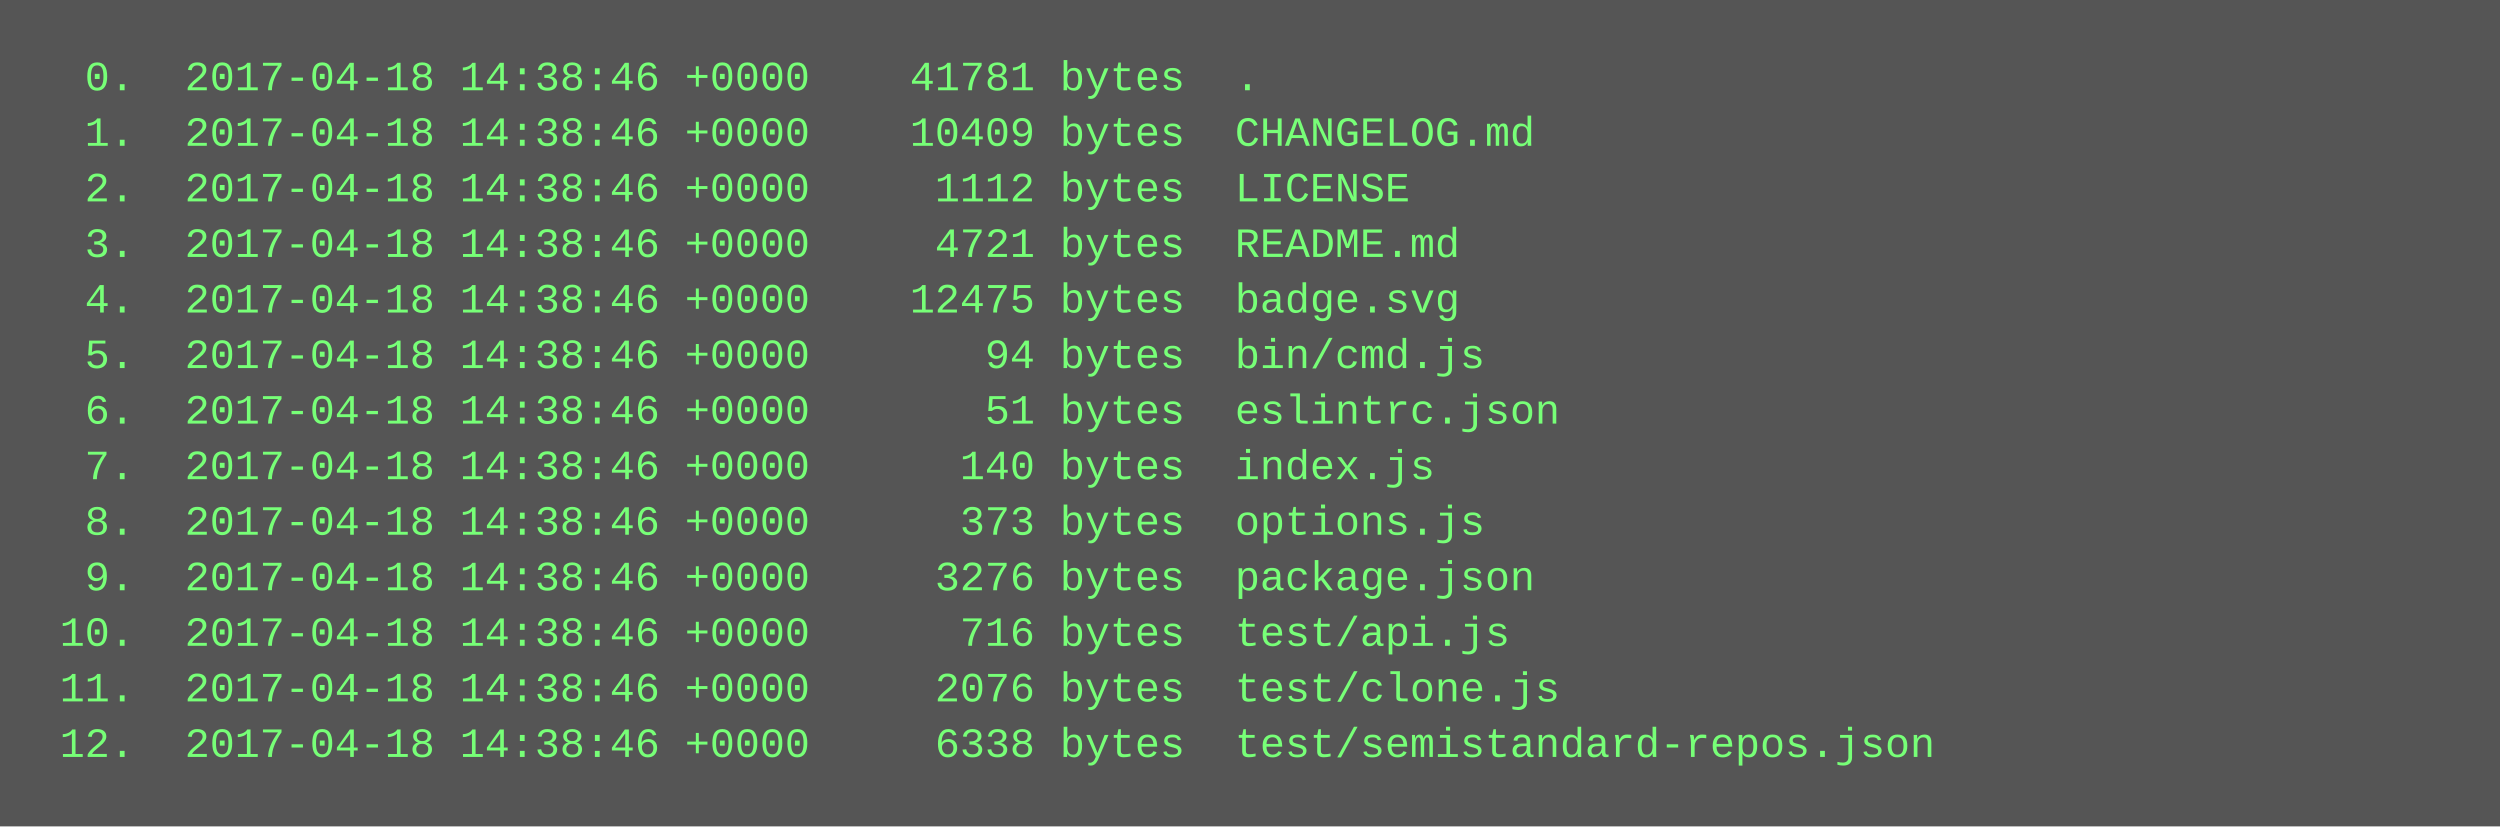
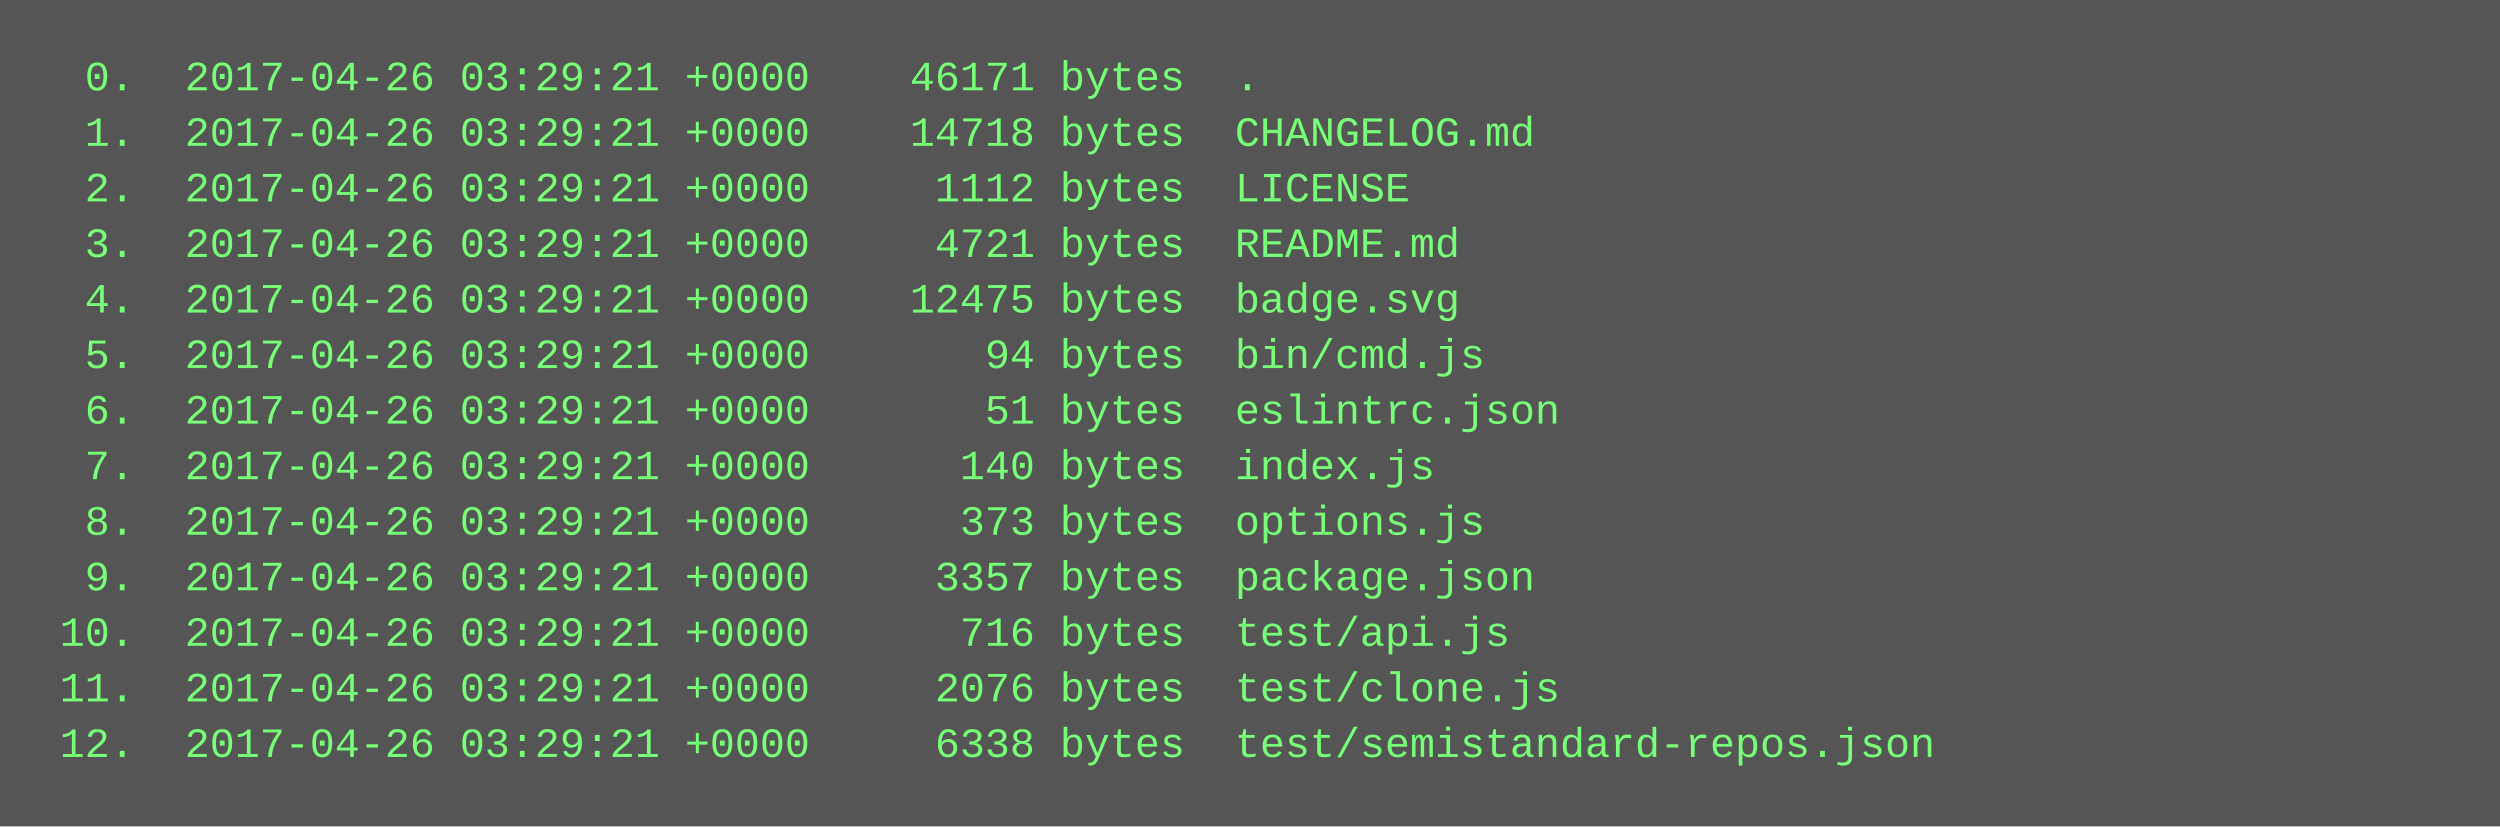
<svg xmlns="http://www.w3.org/2000/svg" height="238" width="720">
  <rect height="238" fill="#555" width="720" />
  <text fill="#7f7" font-family="Courier New" font-size="12" xml:space="preserve">
-     <tspan x="10" y="26">  0.  2017-04-18 14:38:46 +0000    41781 bytes  .</tspan>
-     <tspan x="10" y="42">  1.  2017-04-18 14:38:46 +0000    10409 bytes  CHANGELOG.md</tspan>
-     <tspan x="10" y="58">  2.  2017-04-18 14:38:46 +0000     1112 bytes  LICENSE</tspan>
-     <tspan x="10" y="74">  3.  2017-04-18 14:38:46 +0000     4721 bytes  README.md</tspan>
-     <tspan x="10" y="90">  4.  2017-04-18 14:38:46 +0000    12475 bytes  badge.svg</tspan>
-     <tspan x="10" y="106">  5.  2017-04-18 14:38:46 +0000       94 bytes  bin/cmd.js</tspan>
-     <tspan x="10" y="122">  6.  2017-04-18 14:38:46 +0000       51 bytes  eslintrc.json</tspan>
-     <tspan x="10" y="138">  7.  2017-04-18 14:38:46 +0000      140 bytes  index.js</tspan>
-     <tspan x="10" y="154">  8.  2017-04-18 14:38:46 +0000      373 bytes  options.js</tspan>
-     <tspan x="10" y="170">  9.  2017-04-18 14:38:46 +0000     3276 bytes  package.json</tspan>
-     <tspan x="10" y="186"> 10.  2017-04-18 14:38:46 +0000      716 bytes  test/api.js</tspan>
-     <tspan x="10" y="202"> 11.  2017-04-18 14:38:46 +0000     2076 bytes  test/clone.js</tspan>
-     <tspan x="10" y="218"> 12.  2017-04-18 14:38:46 +0000     6338 bytes  test/semistandard-repos.json</tspan>
+     <tspan x="10" y="26">  0.  2017-04-26 03:29:21 +0000    46171 bytes  .</tspan>
+     <tspan x="10" y="42">  1.  2017-04-26 03:29:21 +0000    14718 bytes  CHANGELOG.md</tspan>
+     <tspan x="10" y="58">  2.  2017-04-26 03:29:21 +0000     1112 bytes  LICENSE</tspan>
+     <tspan x="10" y="74">  3.  2017-04-26 03:29:21 +0000     4721 bytes  README.md</tspan>
+     <tspan x="10" y="90">  4.  2017-04-26 03:29:21 +0000    12475 bytes  badge.svg</tspan>
+     <tspan x="10" y="106">  5.  2017-04-26 03:29:21 +0000       94 bytes  bin/cmd.js</tspan>
+     <tspan x="10" y="122">  6.  2017-04-26 03:29:21 +0000       51 bytes  eslintrc.json</tspan>
+     <tspan x="10" y="138">  7.  2017-04-26 03:29:21 +0000      140 bytes  index.js</tspan>
+     <tspan x="10" y="154">  8.  2017-04-26 03:29:21 +0000      373 bytes  options.js</tspan>
+     <tspan x="10" y="170">  9.  2017-04-26 03:29:21 +0000     3357 bytes  package.json</tspan>
+     <tspan x="10" y="186"> 10.  2017-04-26 03:29:21 +0000      716 bytes  test/api.js</tspan>
+     <tspan x="10" y="202"> 11.  2017-04-26 03:29:21 +0000     2076 bytes  test/clone.js</tspan>
+     <tspan x="10" y="218"> 12.  2017-04-26 03:29:21 +0000     6338 bytes  test/semistandard-repos.json</tspan>
  </text>
</svg>
